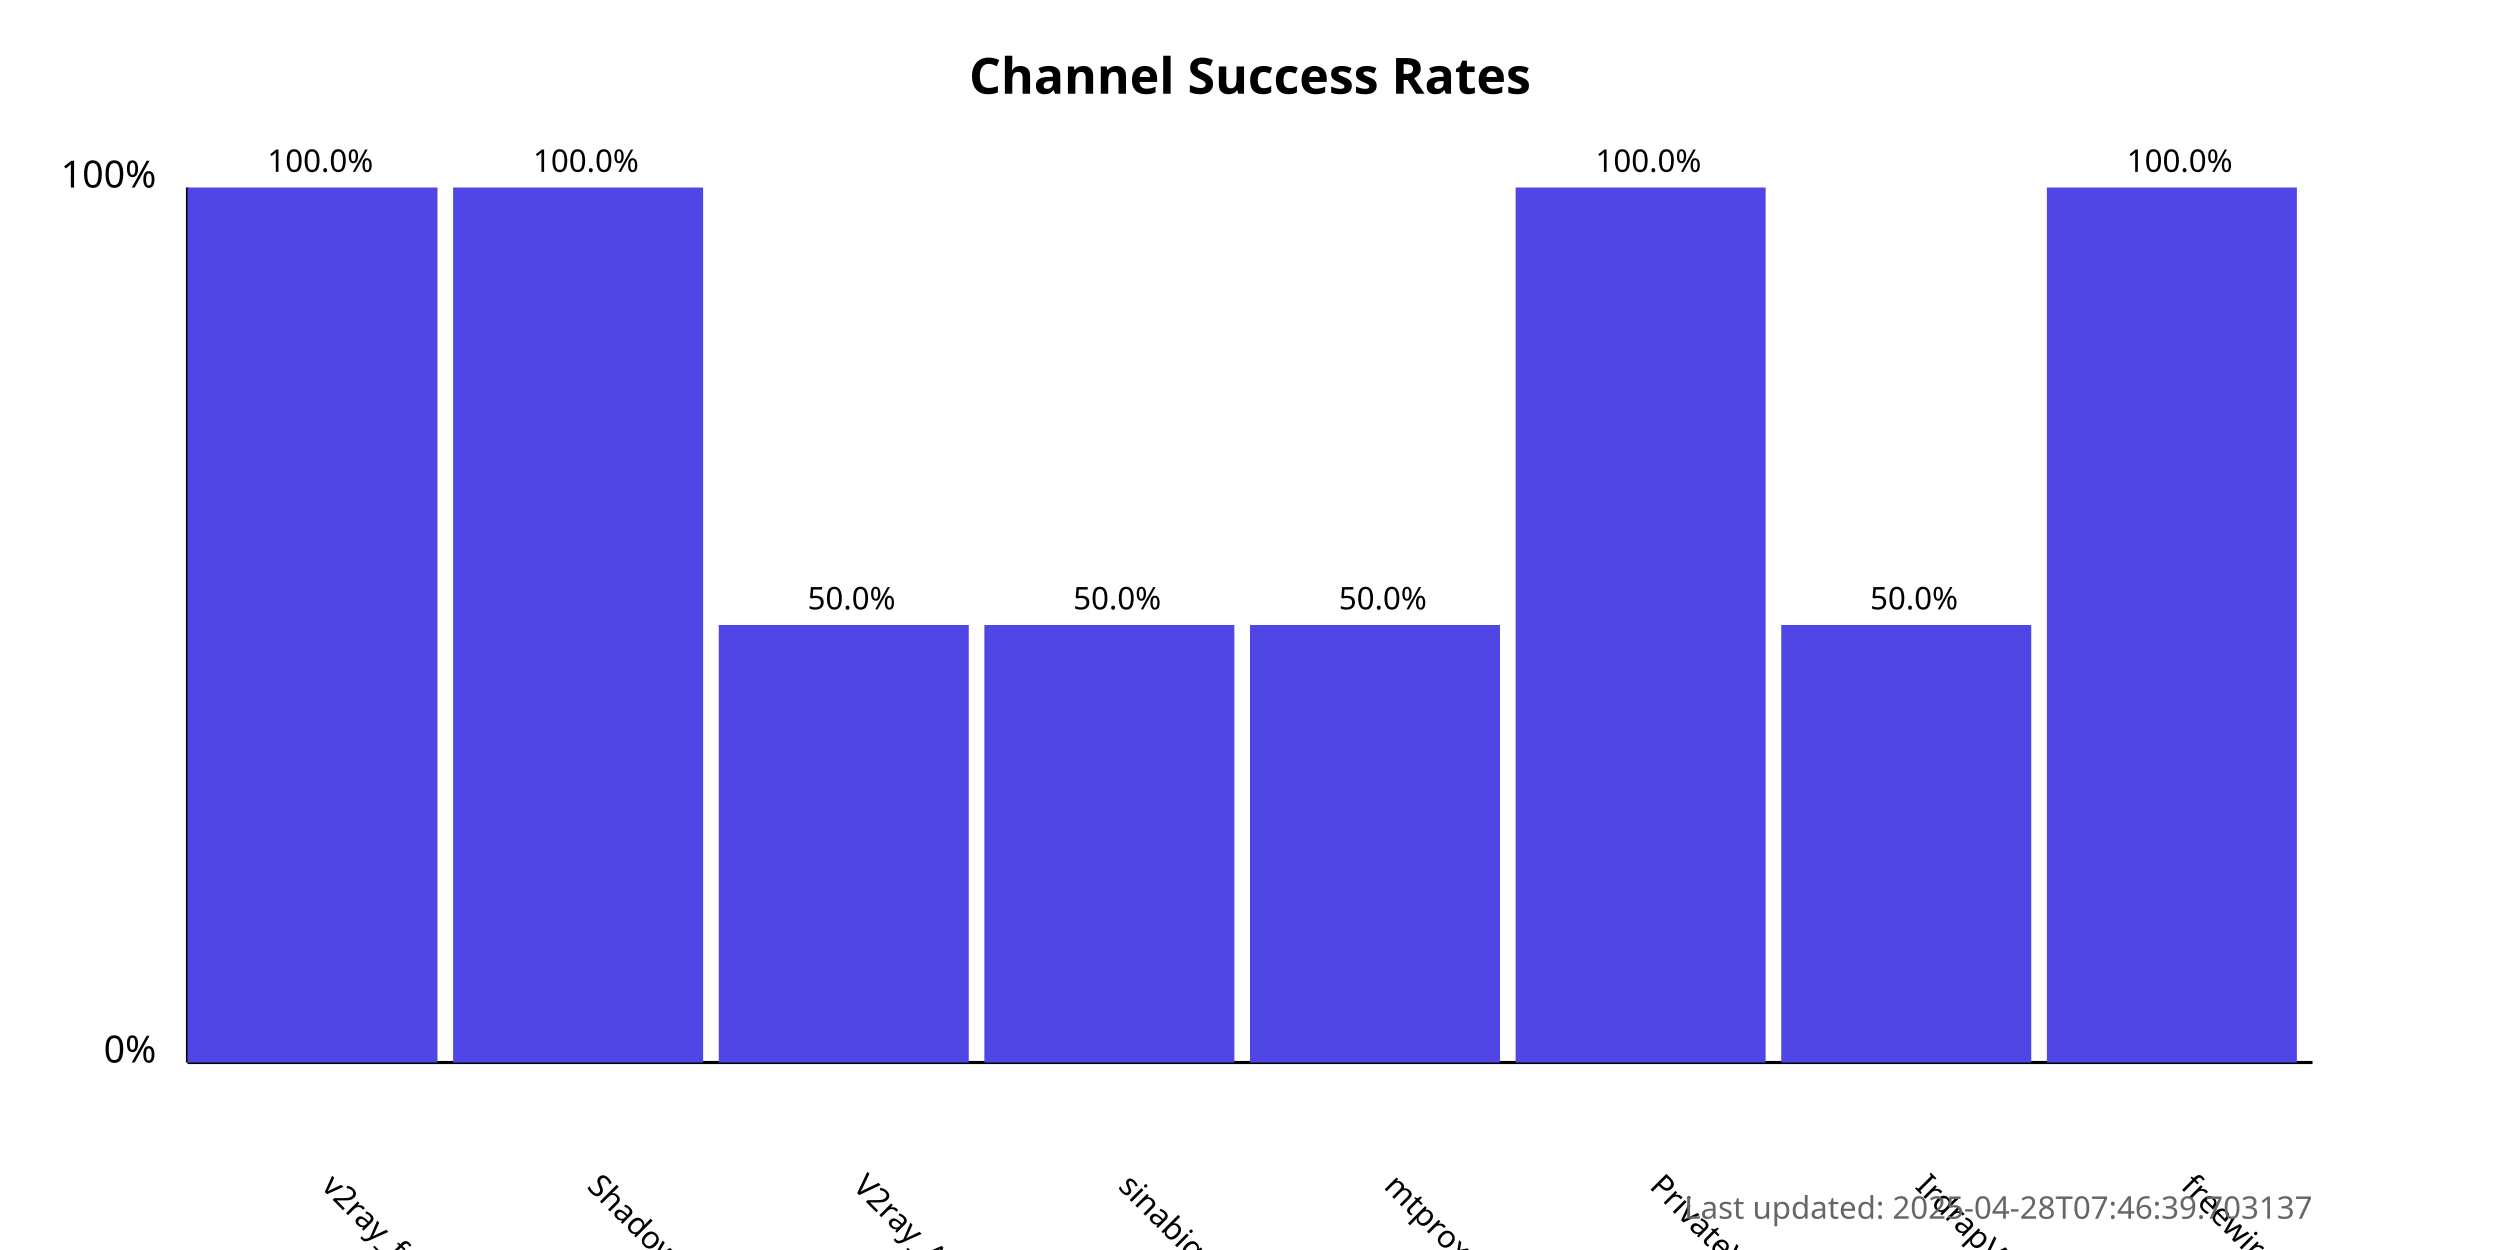
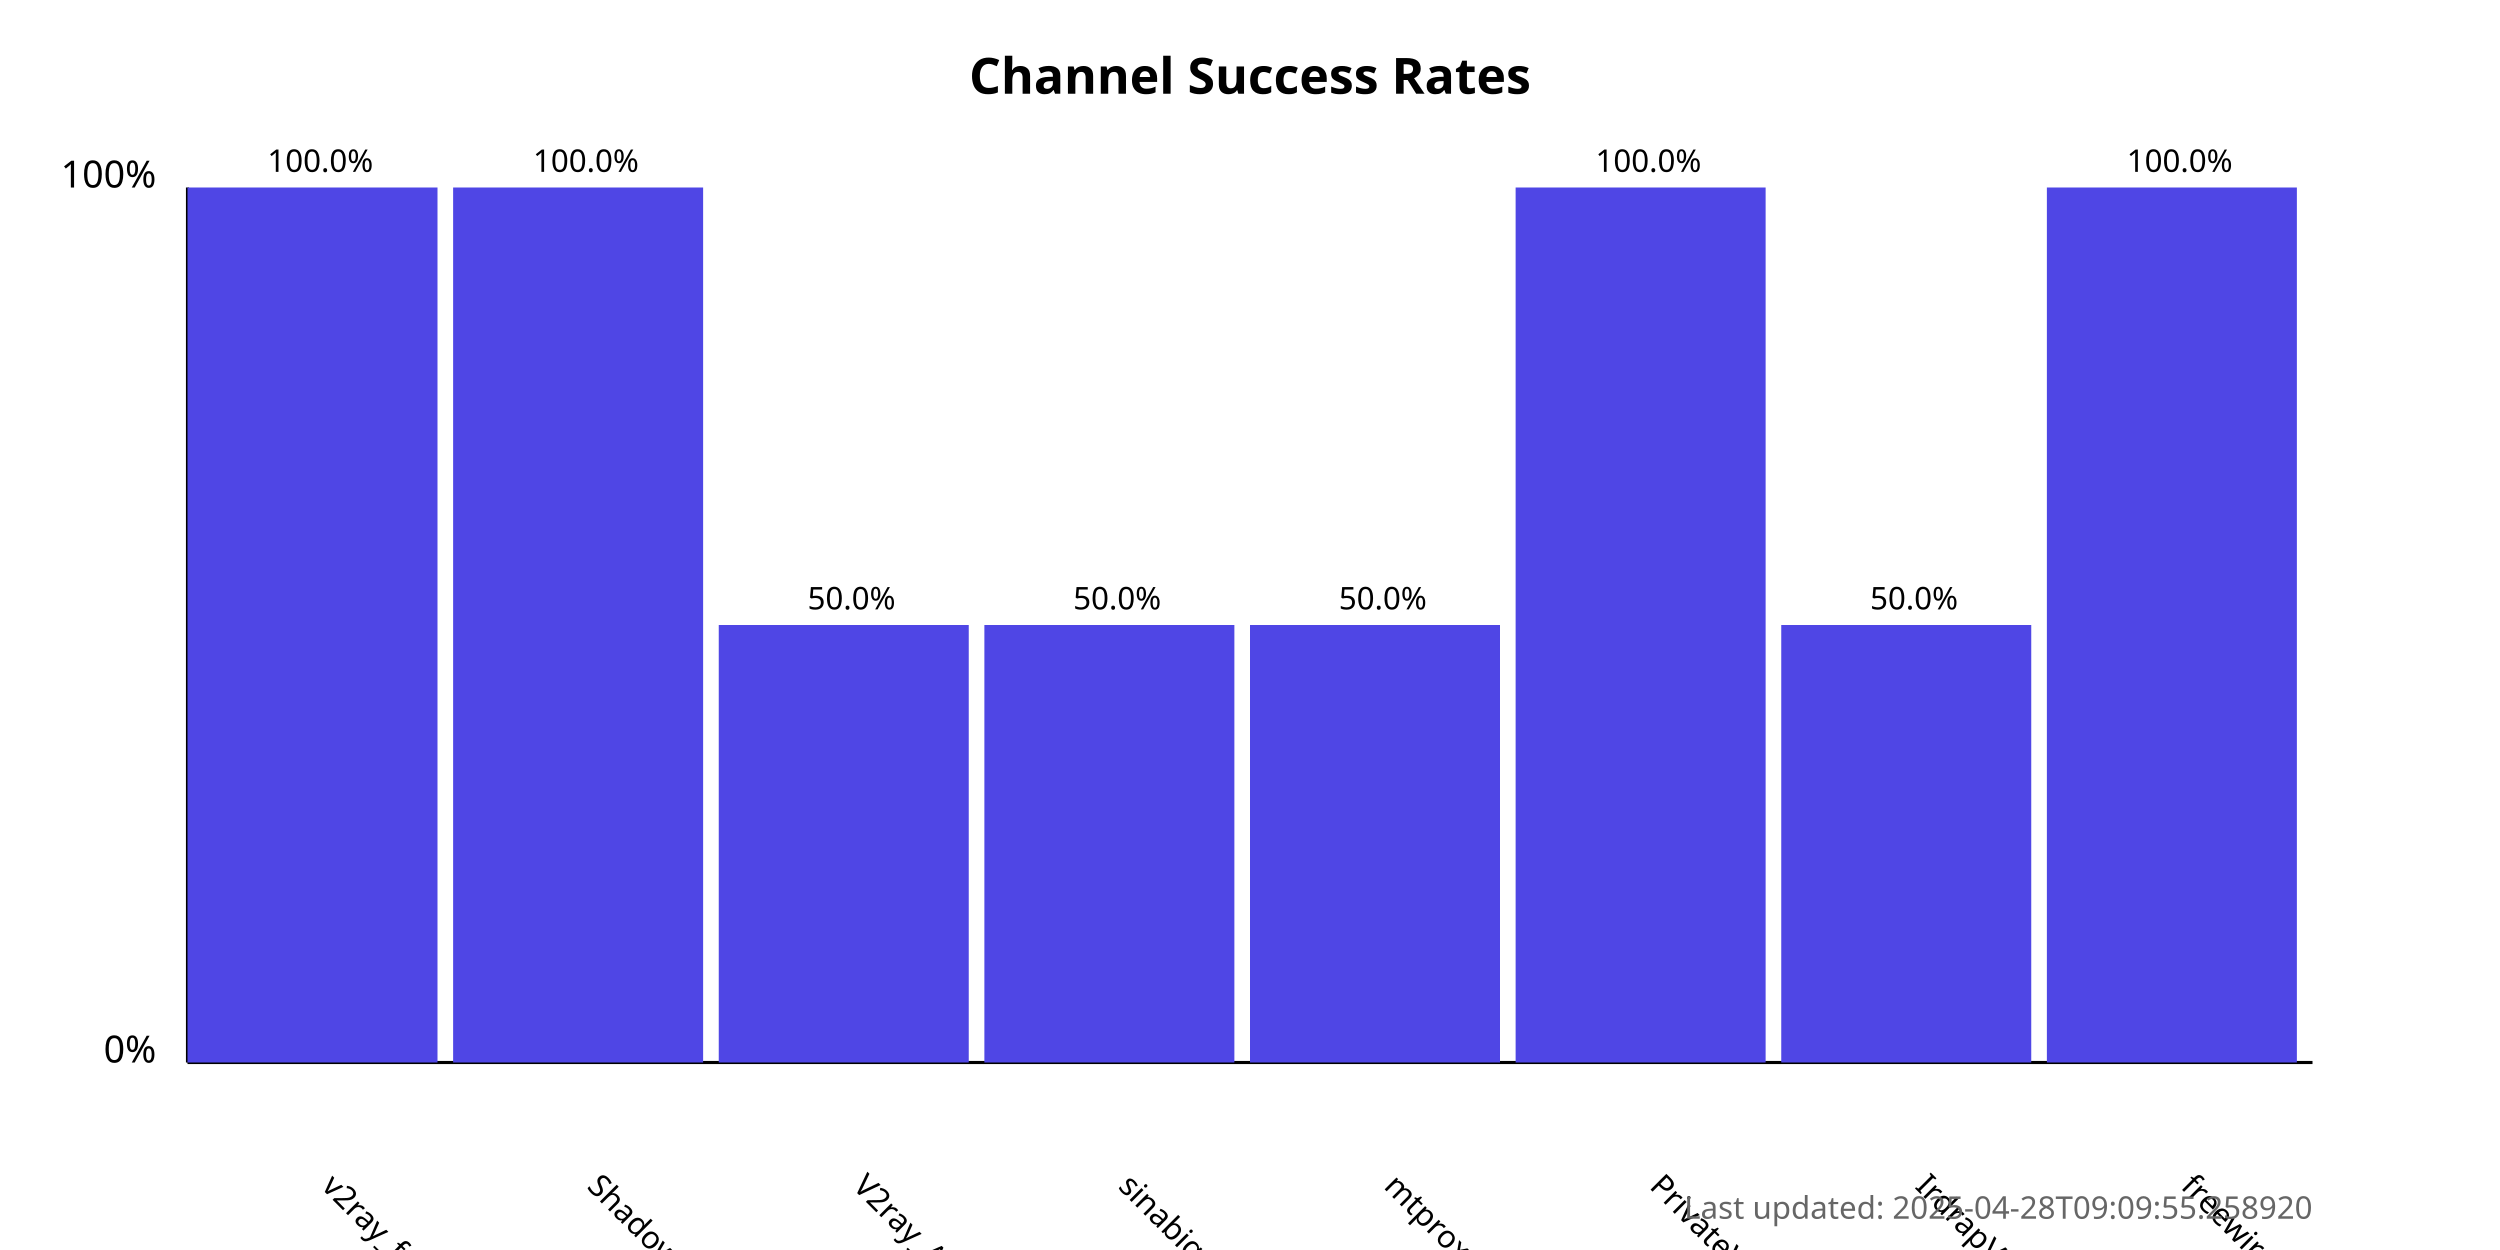
<svg xmlns="http://www.w3.org/2000/svg" width="800" height="400">
  <style>
            .chart-title { font: bold 16px sans-serif; }
            .axis-label { font: 12px sans-serif; }
            .tick-label { font: 10px sans-serif; }
            .bar { fill: #4f46e5; }
            .bar:hover { fill: #6366f1; }
            .timestamp { font: 10px sans-serif; fill: #666; }
        </style>
  <text x="400.0" y="30" text-anchor="middle" class="chart-title">
            Channel Success Rates
        </text>
  <line x1="60" y1="340" x2="60" y2="60" stroke="black" stroke-width="1" />
  <line x1="60" y1="340" x2="740" y2="340" stroke="black" stroke-width="1" />
  <text x="50" y="340" text-anchor="end" class="axis-label">0%</text>
  <text x="50" y="60" text-anchor="end" class="axis-label">100%</text>
  <g>
    <rect x="60" y="60.0" width="80.0" height="280.0" class="bar" />
    <text x="102.5" y="380" transform="rotate(45, 102.5, 380)" text-anchor="start" class="tick-label">
                v2ray_free_conf
            </text>
    <text x="102.5" y="55.0" text-anchor="middle" class="tick-label">
                100.0%
            </text>
  </g>
  <g>
    <rect x="145.0" y="60.0" width="80.0" height="280.0" class="bar" />
    <text x="187.5" y="380" transform="rotate(45, 187.5, 380)" text-anchor="start" class="tick-label">
                ShadowProxy66
            </text>
    <text x="187.5" y="55.0" text-anchor="middle" class="tick-label">
                100.0%
            </text>
  </g>
  <g>
    <rect x="230.0" y="200.0" width="80.0" height="140.0" class="bar" />
    <text x="272.5" y="380" transform="rotate(45, 272.5, 380)" text-anchor="start" class="tick-label">
                V2ray_Alpha
            </text>
    <text x="272.5" y="195.0" text-anchor="middle" class="tick-label">
                50.0%
            </text>
  </g>
  <g>
    <rect x="315.0" y="200.0" width="80.0" height="140.0" class="bar" />
    <text x="357.5" y="380" transform="rotate(45, 357.5, 380)" text-anchor="start" class="tick-label">
                sinabigo
            </text>
    <text x="357.5" y="195.0" text-anchor="middle" class="tick-label">
                50.0%
            </text>
  </g>
  <g>
    <rect x="400.0" y="200.0" width="80.0" height="140.0" class="bar" />
    <text x="442.5" y="380" transform="rotate(45, 442.5, 380)" text-anchor="start" class="tick-label">
                mtproxy_lists
            </text>
    <text x="442.5" y="195.0" text-anchor="middle" class="tick-label">
                50.0%
            </text>
  </g>
  <g>
    <rect x="485.0" y="60.0" width="80.0" height="280.0" class="bar" />
    <text x="527.5" y="380" transform="rotate(45, 527.5, 380)" text-anchor="start" class="tick-label">
                PrivateVPNs
            </text>
    <text x="527.5" y="55.0" text-anchor="middle" class="tick-label">
                100.0%
            </text>
  </g>
  <g>
    <rect x="570.0" y="200.0" width="80.0" height="140.0" class="bar" />
    <text x="612.5" y="380" transform="rotate(45, 612.5, 380)" text-anchor="start" class="tick-label">
                IrdrapVPNnews
            </text>
    <text x="612.5" y="195.0" text-anchor="middle" class="tick-label">
                50.0%
            </text>
  </g>
  <g>
    <rect x="655.0" y="60.0" width="80.0" height="280.0" class="bar" />
    <text x="697.5" y="380" transform="rotate(45, 697.5, 380)" text-anchor="start" class="tick-label">
                freewireguard
            </text>
    <text x="697.5" y="55.0" text-anchor="middle" class="tick-label">
                100.0%
            </text>
  </g>
  <text x="740" y="390" text-anchor="end" class="timestamp">
-             Last updated: 2025-04-28T07:46:39.703137
+             Last updated: 2025-04-28T09:09:55.258920
        </text>
</svg>
